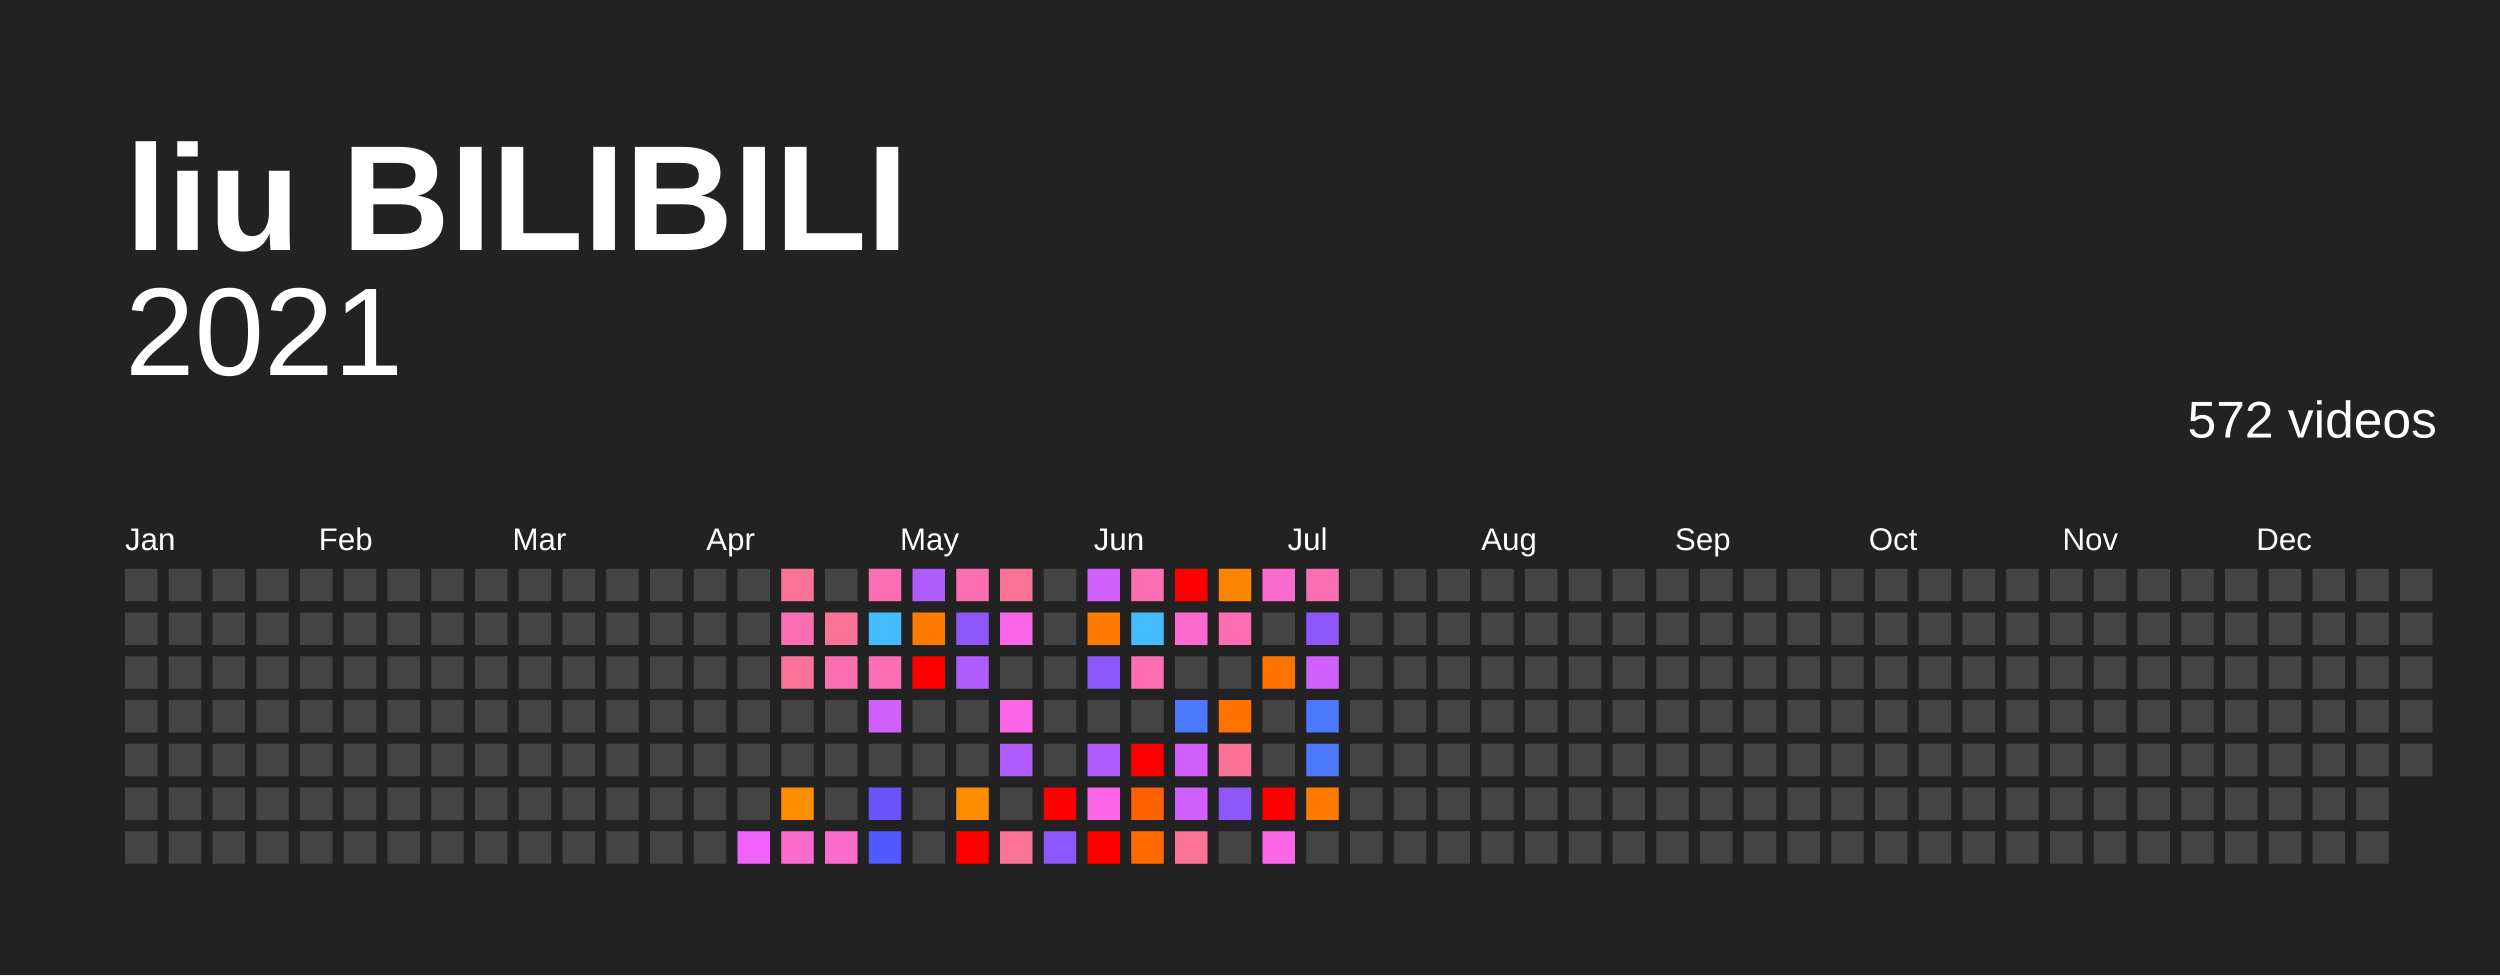
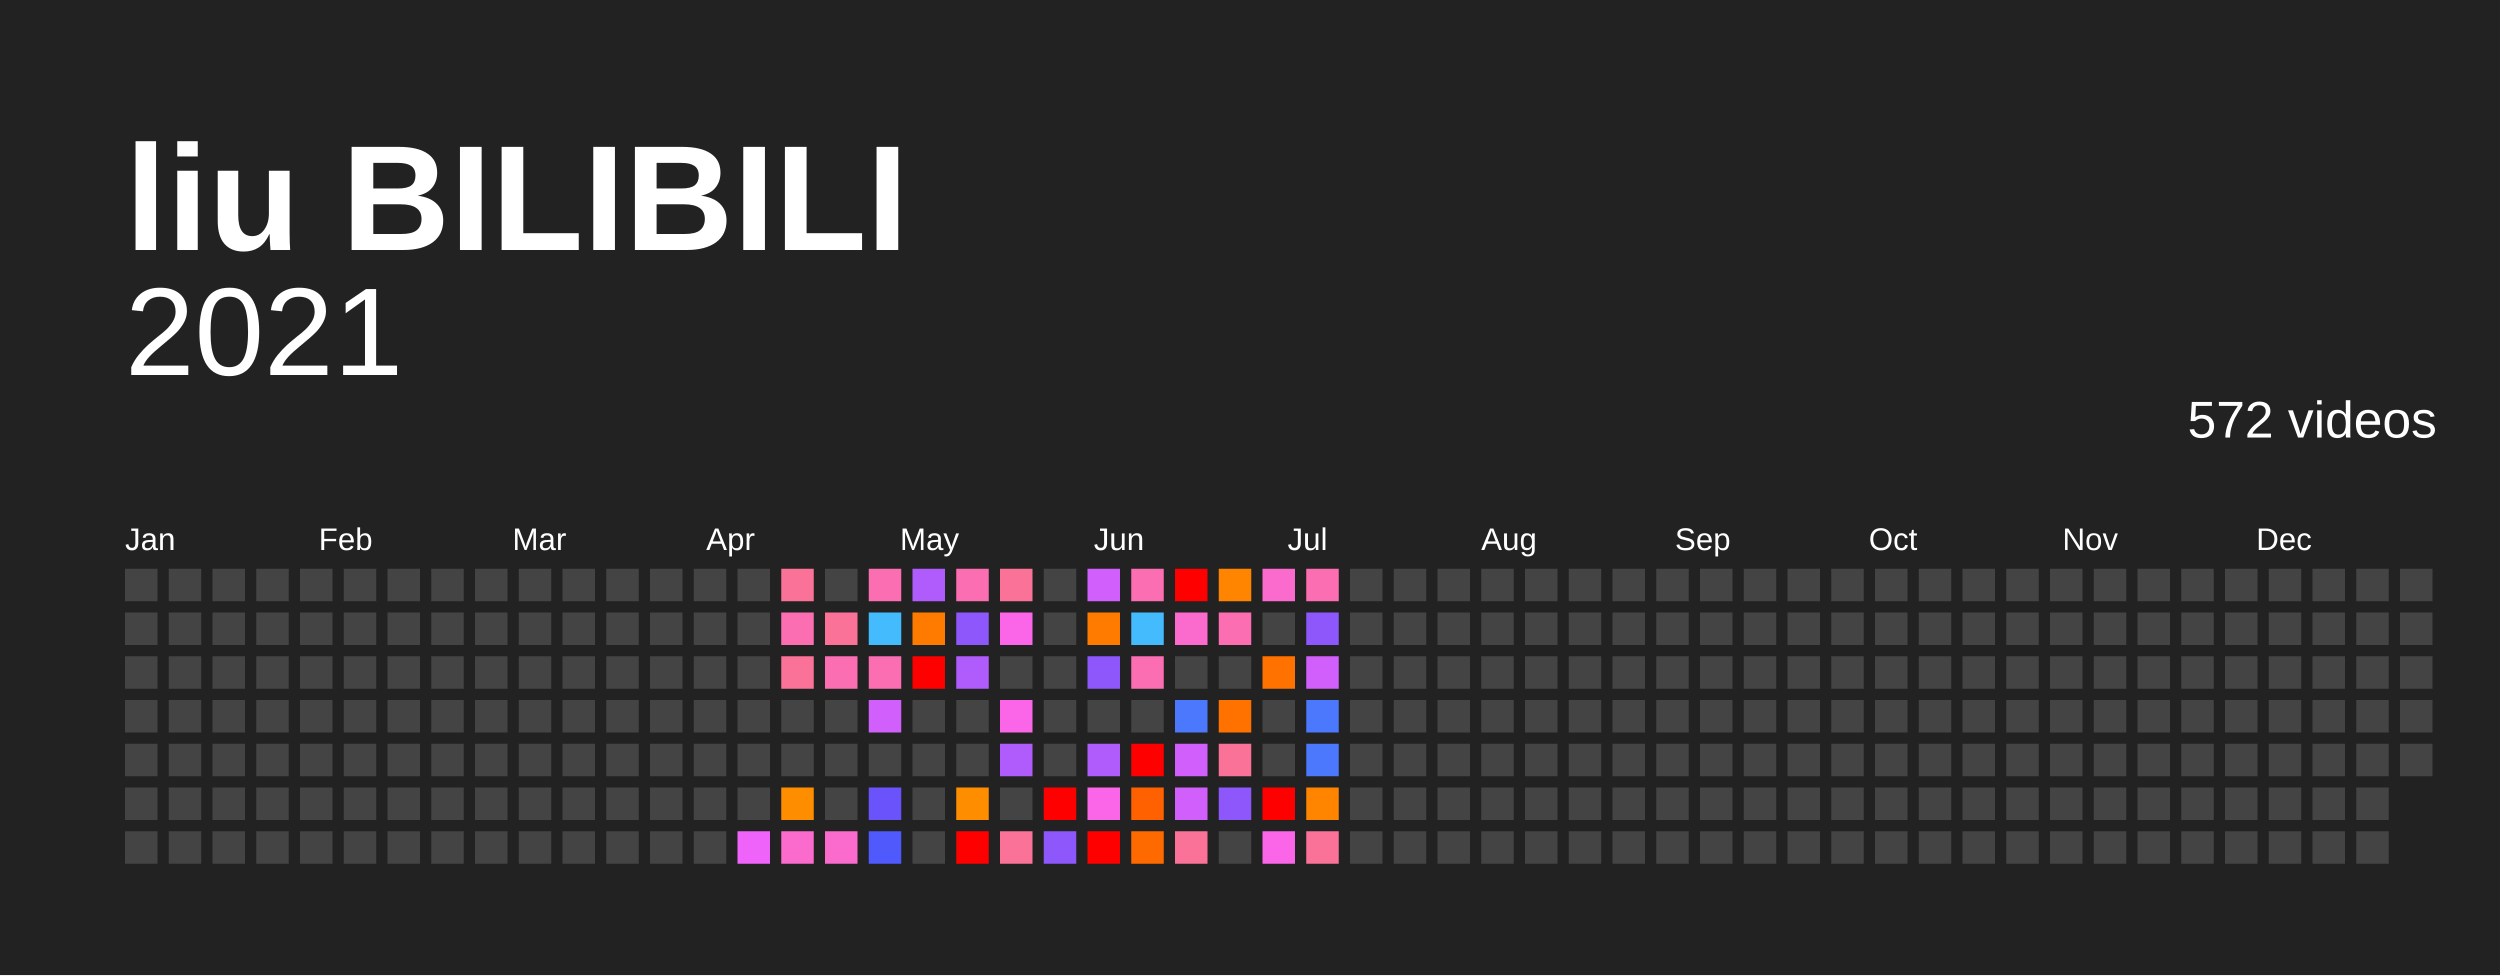
<svg xmlns="http://www.w3.org/2000/svg" baseProfile="full" height="78mm" version="1.1" viewBox="0,0,200,78" width="200mm">
  <defs />
  <rect fill="#222222" height="78" width="200" x="0" y="0" />
  <text fill="#FFFFFF" style="font-size:12px; font-family:Arial; font-weight:bold;" x="10" y="20">liu BILIBILI</text>
  <text alignment-baseline="hanging" fill="#FFFFFF" style="font-size:10.0px; font-family:Arial;" x="10" y="30">2021</text>
  <text alignment-baseline="hanging" fill="#FFFFFF" style="font-size:4.125px; font-family:Arial;" x="175" y="35">572 videos</text>
  <text fill="#FFFFFF" style="font-size:2.5px; font-family:Arial" x="10.0" y="44">Jan</text>
  <text fill="#FFFFFF" style="font-size:2.5px; font-family:Arial" x="25.5" y="44">Feb</text>
  <text fill="#FFFFFF" style="font-size:2.5px; font-family:Arial" x="41.0" y="44">Mar</text>
  <text fill="#FFFFFF" style="font-size:2.5px; font-family:Arial" x="56.5" y="44">Apr</text>
  <text fill="#FFFFFF" style="font-size:2.5px; font-family:Arial" x="72.0" y="44">May</text>
  <text fill="#FFFFFF" style="font-size:2.5px; font-family:Arial" x="87.5" y="44">Jun</text>
  <text fill="#FFFFFF" style="font-size:2.5px; font-family:Arial" x="103.0" y="44">Jul</text>
  <text fill="#FFFFFF" style="font-size:2.5px; font-family:Arial" x="118.5" y="44">Aug</text>
  <text fill="#FFFFFF" style="font-size:2.5px; font-family:Arial" x="134.0" y="44">Sep</text>
  <text fill="#FFFFFF" style="font-size:2.5px; font-family:Arial" x="149.5" y="44">Oct</text>
  <text fill="#FFFFFF" style="font-size:2.5px; font-family:Arial" x="165.0" y="44">Nov</text>
  <text fill="#FFFFFF" style="font-size:2.5px; font-family:Arial" x="180.5" y="44">Dec</text>
  <rect fill="#444444" height="2.6" width="2.6" x="10.0" y="45.5" />
  <rect fill="#444444" height="2.6" width="2.6" x="10.0" y="49.0" />
  <rect fill="#444444" height="2.6" width="2.6" x="10.0" y="52.5" />
  <rect fill="#444444" height="2.6" width="2.6" x="10.0" y="56.0" />
  <rect fill="#444444" height="2.6" width="2.6" x="10.0" y="59.5" />
  <rect fill="#444444" height="2.6" width="2.6" x="10.0" y="63.0" />
  <rect fill="#444444" height="2.6" width="2.6" x="10.0" y="66.5" />
  <rect fill="#444444" height="2.6" width="2.6" x="13.5" y="45.5" />
  <rect fill="#444444" height="2.6" width="2.6" x="13.5" y="49.0" />
  <rect fill="#444444" height="2.6" width="2.6" x="13.5" y="52.5" />
  <rect fill="#444444" height="2.6" width="2.6" x="13.5" y="56.0" />
  <rect fill="#444444" height="2.6" width="2.6" x="13.5" y="59.5" />
  <rect fill="#444444" height="2.6" width="2.6" x="13.5" y="63.0" />
  <rect fill="#444444" height="2.6" width="2.6" x="13.5" y="66.5" />
  <rect fill="#444444" height="2.6" width="2.6" x="17.0" y="45.5" />
  <rect fill="#444444" height="2.6" width="2.6" x="17.0" y="49.0" />
  <rect fill="#444444" height="2.6" width="2.6" x="17.0" y="52.5" />
  <rect fill="#444444" height="2.6" width="2.6" x="17.0" y="56.0" />
  <rect fill="#444444" height="2.6" width="2.6" x="17.0" y="59.5" />
  <rect fill="#444444" height="2.6" width="2.6" x="17.0" y="63.0" />
  <rect fill="#444444" height="2.6" width="2.6" x="17.0" y="66.5" />
  <rect fill="#444444" height="2.6" width="2.6" x="20.5" y="45.5" />
  <rect fill="#444444" height="2.6" width="2.6" x="20.5" y="49.0" />
  <rect fill="#444444" height="2.6" width="2.6" x="20.5" y="52.5" />
  <rect fill="#444444" height="2.6" width="2.6" x="20.5" y="56.0" />
  <rect fill="#444444" height="2.6" width="2.6" x="20.5" y="59.5" />
  <rect fill="#444444" height="2.6" width="2.6" x="20.5" y="63.0" />
  <rect fill="#444444" height="2.6" width="2.6" x="20.5" y="66.5" />
  <rect fill="#444444" height="2.6" width="2.6" x="24.0" y="45.5" />
  <rect fill="#444444" height="2.6" width="2.6" x="24.0" y="49.0" />
  <rect fill="#444444" height="2.6" width="2.6" x="24.0" y="52.5" />
  <rect fill="#444444" height="2.6" width="2.6" x="24.0" y="56.0" />
  <rect fill="#444444" height="2.6" width="2.6" x="24.0" y="59.5" />
  <rect fill="#444444" height="2.6" width="2.6" x="24.0" y="63.0" />
  <rect fill="#444444" height="2.6" width="2.6" x="24.0" y="66.5" />
  <rect fill="#444444" height="2.6" width="2.6" x="27.5" y="45.5" />
  <rect fill="#444444" height="2.6" width="2.6" x="27.5" y="49.0" />
  <rect fill="#444444" height="2.6" width="2.6" x="27.5" y="52.5" />
  <rect fill="#444444" height="2.6" width="2.6" x="27.5" y="56.0" />
  <rect fill="#444444" height="2.6" width="2.6" x="27.5" y="59.5" />
  <rect fill="#444444" height="2.6" width="2.6" x="27.5" y="63.0" />
  <rect fill="#444444" height="2.6" width="2.6" x="27.5" y="66.5" />
  <rect fill="#444444" height="2.6" width="2.6" x="31.0" y="45.5" />
  <rect fill="#444444" height="2.6" width="2.6" x="31.0" y="49.0" />
  <rect fill="#444444" height="2.6" width="2.6" x="31.0" y="52.5" />
  <rect fill="#444444" height="2.6" width="2.6" x="31.0" y="56.0" />
  <rect fill="#444444" height="2.6" width="2.6" x="31.0" y="59.5" />
  <rect fill="#444444" height="2.6" width="2.6" x="31.0" y="63.0" />
  <rect fill="#444444" height="2.6" width="2.6" x="31.0" y="66.5" />
  <rect fill="#444444" height="2.6" width="2.6" x="34.5" y="45.5" />
  <rect fill="#444444" height="2.6" width="2.6" x="34.5" y="49.0" />
  <rect fill="#444444" height="2.6" width="2.6" x="34.5" y="52.5" />
  <rect fill="#444444" height="2.6" width="2.6" x="34.5" y="56.0" />
  <rect fill="#444444" height="2.6" width="2.6" x="34.5" y="59.5" />
  <rect fill="#444444" height="2.6" width="2.6" x="34.5" y="63.0" />
  <rect fill="#444444" height="2.6" width="2.6" x="34.5" y="66.5" />
  <rect fill="#444444" height="2.6" width="2.6" x="38.0" y="45.5" />
  <rect fill="#444444" height="2.6" width="2.6" x="38.0" y="49.0" />
  <rect fill="#444444" height="2.6" width="2.6" x="38.0" y="52.5" />
  <rect fill="#444444" height="2.6" width="2.6" x="38.0" y="56.0" />
  <rect fill="#444444" height="2.6" width="2.6" x="38.0" y="59.5" />
  <rect fill="#444444" height="2.6" width="2.6" x="38.0" y="63.0" />
  <rect fill="#444444" height="2.6" width="2.6" x="38.0" y="66.5" />
  <rect fill="#444444" height="2.6" width="2.6" x="41.5" y="45.5" />
  <rect fill="#444444" height="2.6" width="2.6" x="41.5" y="49.0" />
  <rect fill="#444444" height="2.6" width="2.6" x="41.5" y="52.5" />
  <rect fill="#444444" height="2.6" width="2.6" x="41.5" y="56.0" />
  <rect fill="#444444" height="2.6" width="2.6" x="41.5" y="59.5" />
  <rect fill="#444444" height="2.6" width="2.6" x="41.5" y="63.0" />
  <rect fill="#444444" height="2.6" width="2.6" x="41.5" y="66.5" />
  <rect fill="#444444" height="2.6" width="2.6" x="45.0" y="45.5" />
  <rect fill="#444444" height="2.6" width="2.6" x="45.0" y="49.0" />
  <rect fill="#444444" height="2.6" width="2.6" x="45.0" y="52.5" />
  <rect fill="#444444" height="2.6" width="2.6" x="45.0" y="56.0" />
  <rect fill="#444444" height="2.6" width="2.6" x="45.0" y="59.5" />
  <rect fill="#444444" height="2.6" width="2.6" x="45.0" y="63.0" />
  <rect fill="#444444" height="2.6" width="2.6" x="45.0" y="66.5" />
  <rect fill="#444444" height="2.6" width="2.6" x="48.5" y="45.5" />
  <rect fill="#444444" height="2.6" width="2.6" x="48.5" y="49.0" />
  <rect fill="#444444" height="2.6" width="2.6" x="48.5" y="52.5" />
  <rect fill="#444444" height="2.6" width="2.6" x="48.5" y="56.0" />
  <rect fill="#444444" height="2.6" width="2.6" x="48.5" y="59.5" />
  <rect fill="#444444" height="2.6" width="2.6" x="48.5" y="63.0" />
  <rect fill="#444444" height="2.6" width="2.6" x="48.5" y="66.5" />
  <rect fill="#444444" height="2.6" width="2.6" x="52.0" y="45.5" />
  <rect fill="#444444" height="2.6" width="2.6" x="52.0" y="49.0" />
  <rect fill="#444444" height="2.6" width="2.6" x="52.0" y="52.5" />
  <rect fill="#444444" height="2.6" width="2.6" x="52.0" y="56.0" />
  <rect fill="#444444" height="2.6" width="2.6" x="52.0" y="59.5" />
  <rect fill="#444444" height="2.6" width="2.6" x="52.0" y="63.0" />
  <rect fill="#444444" height="2.6" width="2.6" x="52.0" y="66.5" />
  <rect fill="#444444" height="2.6" width="2.6" x="55.5" y="45.5" />
  <rect fill="#444444" height="2.6" width="2.6" x="55.5" y="49.0" />
  <rect fill="#444444" height="2.6" width="2.6" x="55.5" y="52.5" />
  <rect fill="#444444" height="2.6" width="2.6" x="55.5" y="56.0" />
  <rect fill="#444444" height="2.6" width="2.6" x="55.5" y="59.5" />
  <rect fill="#444444" height="2.6" width="2.6" x="55.5" y="63.0" />
  <rect fill="#444444" height="2.6" width="2.6" x="55.5" y="66.5" />
  <rect fill="#444444" height="2.6" width="2.6" x="59.0" y="45.5" />
  <rect fill="#444444" height="2.6" width="2.6" x="59.0" y="49.0" />
  <rect fill="#444444" height="2.6" width="2.6" x="59.0" y="52.5" />
  <rect fill="#444444" height="2.6" width="2.6" x="59.0" y="56.0" />
  <rect fill="#444444" height="2.6" width="2.6" x="59.0" y="59.5" />
  <rect fill="#444444" height="2.6" width="2.6" x="59.0" y="63.0" />
  <rect fill="#f063fb" height="2.6" width="2.6" x="59.0" y="66.5" />
  <rect fill="#fb7299" height="2.6" width="2.6" x="62.5" y="45.5" />
  <rect fill="#fb6eb2" height="2.6" width="2.6" x="62.5" y="49.0" />
  <rect fill="#fb7299" height="2.6" width="2.6" x="62.5" y="52.5" />
  <rect fill="#444444" height="2.6" width="2.6" x="62.5" y="56.0" />
  <rect fill="#444444" height="2.6" width="2.6" x="62.5" y="59.5" />
  <rect fill="#ff8d00" height="2.6" width="2.6" x="62.5" y="63.0" />
  <rect fill="#fb6acd" height="2.6" width="2.6" x="62.5" y="66.5" />
  <rect fill="#444444" height="2.6" width="2.6" x="66.0" y="45.5" />
  <rect fill="#fb7299" height="2.6" width="2.6" x="66.0" y="49.0" />
  <rect fill="#fb6eb2" height="2.6" width="2.6" x="66.0" y="52.5" />
  <rect fill="#444444" height="2.6" width="2.6" x="66.0" y="56.0" />
  <rect fill="#444444" height="2.6" width="2.6" x="66.0" y="59.5" />
  <rect fill="#444444" height="2.6" width="2.6" x="66.0" y="63.0" />
  <rect fill="#fb6acd" height="2.6" width="2.6" x="66.0" y="66.5" />
  <rect fill="#fb6eb2" height="2.6" width="2.6" x="69.5" y="45.5" />
  <rect fill="#44bbfc" height="2.6" width="2.6" x="69.5" y="49.0" />
  <rect fill="#fb6eb2" height="2.6" width="2.6" x="69.5" y="52.5" />
  <rect fill="#d15ffb" height="2.6" width="2.6" x="69.5" y="56.0" />
  <rect fill="#444444" height="2.6" width="2.6" x="69.5" y="59.5" />
  <rect fill="#6b53fb" height="2.6" width="2.6" x="69.5" y="63.0" />
  <rect fill="#4f59fc" height="2.6" width="2.6" x="69.5" y="66.5" />
  <rect fill="#b05bfb" height="2.6" width="2.6" x="73.0" y="45.5" />
  <rect fill="#ff7b00" height="2.6" width="2.6" x="73.0" y="49.0" />
  <rect fill="red" height="2.6" width="2.6" x="73.0" y="52.5" />
  <rect fill="#444444" height="2.6" width="2.6" x="73.0" y="56.0" />
  <rect fill="#444444" height="2.6" width="2.6" x="73.0" y="59.5" />
  <rect fill="#444444" height="2.6" width="2.6" x="73.0" y="63.0" />
  <rect fill="#444444" height="2.6" width="2.6" x="73.0" y="66.5" />
  <rect fill="#fb6eb2" height="2.6" width="2.6" x="76.5" y="45.5" />
  <rect fill="#8e57fb" height="2.6" width="2.6" x="76.5" y="49.0" />
  <rect fill="#b05bfb" height="2.6" width="2.6" x="76.5" y="52.5" />
  <rect fill="#444444" height="2.6" width="2.6" x="76.5" y="56.0" />
  <rect fill="#444444" height="2.6" width="2.6" x="76.5" y="59.5" />
  <rect fill="#ff8d00" height="2.6" width="2.6" x="76.5" y="63.0" />
  <rect fill="red" height="2.6" width="2.6" x="76.5" y="66.5" />
  <rect fill="#fb7299" height="2.6" width="2.6" x="80.0" y="45.5" />
  <rect fill="#fb66e9" height="2.6" width="2.6" x="80.0" y="49.0" />
  <rect fill="#444444" height="2.6" width="2.6" x="80.0" y="52.5" />
  <rect fill="#fb66e9" height="2.6" width="2.6" x="80.0" y="56.0" />
  <rect fill="#b05bfb" height="2.6" width="2.6" x="80.0" y="59.5" />
  <rect fill="#444444" height="2.6" width="2.6" x="80.0" y="63.0" />
  <rect fill="#fb7299" height="2.6" width="2.6" x="80.0" y="66.5" />
  <rect fill="#444444" height="2.6" width="2.6" x="83.5" y="45.5" />
  <rect fill="#444444" height="2.6" width="2.6" x="83.5" y="49.0" />
  <rect fill="#444444" height="2.6" width="2.6" x="83.5" y="52.5" />
  <rect fill="#444444" height="2.6" width="2.6" x="83.5" y="56.0" />
  <rect fill="#444444" height="2.6" width="2.6" x="83.5" y="59.5" />
  <rect fill="red" height="2.6" width="2.6" x="83.5" y="63.0" />
  <rect fill="#8e57fb" height="2.6" width="2.6" x="83.5" y="66.5" />
  <rect fill="#d15ffb" height="2.6" width="2.6" x="87.0" y="45.5" />
  <rect fill="#ff7b00" height="2.6" width="2.6" x="87.0" y="49.0" />
  <rect fill="#8e57fb" height="2.6" width="2.6" x="87.0" y="52.5" />
  <rect fill="#444444" height="2.6" width="2.6" x="87.0" y="56.0" />
  <rect fill="#b05bfb" height="2.6" width="2.6" x="87.0" y="59.5" />
  <rect fill="#fb66e9" height="2.6" width="2.6" x="87.0" y="63.0" />
  <rect fill="red" height="2.6" width="2.6" x="87.0" y="66.5" />
  <rect fill="#fb6eb2" height="2.6" width="2.6" x="90.5" y="45.5" />
  <rect fill="#44bbfc" height="2.6" width="2.6" x="90.5" y="49.0" />
  <rect fill="#fb6eb2" height="2.6" width="2.6" x="90.5" y="52.5" />
  <rect fill="#444444" height="2.6" width="2.6" x="90.5" y="56.0" />
  <rect fill="red" height="2.6" width="2.6" x="90.5" y="59.5" />
  <rect fill="#ff6100" height="2.6" width="2.6" x="90.5" y="63.0" />
  <rect fill="#ff6a00" height="2.6" width="2.6" x="90.5" y="66.5" />
  <rect fill="red" height="2.6" width="2.6" x="94.0" y="45.5" />
  <rect fill="#fb6acd" height="2.6" width="2.6" x="94.0" y="49.0" />
  <rect fill="#444444" height="2.6" width="2.6" x="94.0" y="52.5" />
  <rect fill="#4b78fc" height="2.6" width="2.6" x="94.0" y="56.0" />
  <rect fill="#d15ffb" height="2.6" width="2.6" x="94.0" y="59.5" />
  <rect fill="#d15ffb" height="2.6" width="2.6" x="94.0" y="63.0" />
  <rect fill="#fb7299" height="2.6" width="2.6" x="94.0" y="66.5" />
  <rect fill="#ff8400" height="2.6" width="2.6" x="97.5" y="45.5" />
  <rect fill="#fb6eb2" height="2.6" width="2.6" x="97.5" y="49.0" />
  <rect fill="#444444" height="2.6" width="2.6" x="97.5" y="52.5" />
  <rect fill="#ff7200" height="2.6" width="2.6" x="97.5" y="56.0" />
  <rect fill="#fb7299" height="2.6" width="2.6" x="97.5" y="59.5" />
  <rect fill="#8e57fb" height="2.6" width="2.6" x="97.5" y="63.0" />
  <rect fill="#444444" height="2.6" width="2.6" x="97.5" y="66.5" />
  <rect fill="#fb6acd" height="2.6" width="2.6" x="101.0" y="45.5" />
  <rect fill="#444444" height="2.6" width="2.6" x="101.0" y="49.0" />
  <rect fill="#ff7200" height="2.6" width="2.6" x="101.0" y="52.5" />
  <rect fill="#444444" height="2.6" width="2.6" x="101.0" y="56.0" />
  <rect fill="#444444" height="2.6" width="2.6" x="101.0" y="59.5" />
  <rect fill="red" height="2.6" width="2.6" x="101.0" y="63.0" />
  <rect fill="#fb66e9" height="2.6" width="2.6" x="101.0" y="66.5" />
  <rect fill="#fb6eb2" height="2.6" width="2.6" x="104.5" y="45.5" />
  <rect fill="#8e57fb" height="2.6" width="2.6" x="104.5" y="49.0" />
  <rect fill="#d15ffb" height="2.6" width="2.6" x="104.5" y="52.5" />
  <rect fill="#4b78fc" height="2.6" width="2.6" x="104.5" y="56.0" />
  <rect fill="#4b78fc" height="2.6" width="2.6" x="104.5" y="59.5" />
-   <rect fill="#ff7b00" height="2.6" width="2.6" x="104.5" y="63.0" />
-   <rect fill="#444444" height="2.6" width="2.6" x="104.5" y="66.5" />
+   <rect fill="#ff8400" height="2.6" width="2.6" x="104.5" y="63.0" />
+   <rect fill="#fb7299" height="2.6" width="2.6" x="104.5" y="66.5" />
  <rect fill="#444444" height="2.6" width="2.6" x="108.0" y="45.5" />
  <rect fill="#444444" height="2.6" width="2.6" x="108.0" y="49.0" />
  <rect fill="#444444" height="2.6" width="2.6" x="108.0" y="52.5" />
  <rect fill="#444444" height="2.6" width="2.6" x="108.0" y="56.0" />
  <rect fill="#444444" height="2.6" width="2.6" x="108.0" y="59.5" />
  <rect fill="#444444" height="2.6" width="2.6" x="108.0" y="63.0" />
  <rect fill="#444444" height="2.6" width="2.6" x="108.0" y="66.5" />
  <rect fill="#444444" height="2.6" width="2.6" x="111.5" y="45.5" />
  <rect fill="#444444" height="2.6" width="2.6" x="111.5" y="49.0" />
  <rect fill="#444444" height="2.6" width="2.6" x="111.5" y="52.5" />
  <rect fill="#444444" height="2.6" width="2.6" x="111.5" y="56.0" />
  <rect fill="#444444" height="2.6" width="2.6" x="111.5" y="59.5" />
  <rect fill="#444444" height="2.6" width="2.6" x="111.5" y="63.0" />
  <rect fill="#444444" height="2.6" width="2.6" x="111.5" y="66.5" />
  <rect fill="#444444" height="2.6" width="2.6" x="115.0" y="45.5" />
  <rect fill="#444444" height="2.6" width="2.6" x="115.0" y="49.0" />
  <rect fill="#444444" height="2.6" width="2.6" x="115.0" y="52.5" />
  <rect fill="#444444" height="2.6" width="2.6" x="115.0" y="56.0" />
  <rect fill="#444444" height="2.6" width="2.6" x="115.0" y="59.5" />
  <rect fill="#444444" height="2.6" width="2.6" x="115.0" y="63.0" />
  <rect fill="#444444" height="2.6" width="2.6" x="115.0" y="66.5" />
  <rect fill="#444444" height="2.6" width="2.6" x="118.5" y="45.5" />
  <rect fill="#444444" height="2.6" width="2.6" x="118.5" y="49.0" />
  <rect fill="#444444" height="2.6" width="2.6" x="118.5" y="52.5" />
  <rect fill="#444444" height="2.6" width="2.6" x="118.5" y="56.0" />
  <rect fill="#444444" height="2.6" width="2.6" x="118.5" y="59.5" />
  <rect fill="#444444" height="2.6" width="2.6" x="118.5" y="63.0" />
  <rect fill="#444444" height="2.6" width="2.6" x="118.5" y="66.5" />
  <rect fill="#444444" height="2.6" width="2.6" x="122.0" y="45.5" />
  <rect fill="#444444" height="2.6" width="2.6" x="122.0" y="49.0" />
  <rect fill="#444444" height="2.6" width="2.6" x="122.0" y="52.5" />
  <rect fill="#444444" height="2.6" width="2.6" x="122.0" y="56.0" />
  <rect fill="#444444" height="2.6" width="2.6" x="122.0" y="59.5" />
  <rect fill="#444444" height="2.6" width="2.6" x="122.0" y="63.0" />
  <rect fill="#444444" height="2.6" width="2.6" x="122.0" y="66.5" />
  <rect fill="#444444" height="2.6" width="2.6" x="125.5" y="45.5" />
  <rect fill="#444444" height="2.6" width="2.6" x="125.5" y="49.0" />
  <rect fill="#444444" height="2.6" width="2.6" x="125.5" y="52.5" />
  <rect fill="#444444" height="2.6" width="2.6" x="125.5" y="56.0" />
  <rect fill="#444444" height="2.6" width="2.6" x="125.5" y="59.5" />
  <rect fill="#444444" height="2.6" width="2.6" x="125.5" y="63.0" />
  <rect fill="#444444" height="2.6" width="2.6" x="125.5" y="66.5" />
  <rect fill="#444444" height="2.6" width="2.6" x="129.0" y="45.5" />
  <rect fill="#444444" height="2.6" width="2.6" x="129.0" y="49.0" />
  <rect fill="#444444" height="2.6" width="2.6" x="129.0" y="52.5" />
  <rect fill="#444444" height="2.6" width="2.6" x="129.0" y="56.0" />
  <rect fill="#444444" height="2.6" width="2.6" x="129.0" y="59.5" />
  <rect fill="#444444" height="2.6" width="2.6" x="129.0" y="63.0" />
  <rect fill="#444444" height="2.6" width="2.6" x="129.0" y="66.5" />
  <rect fill="#444444" height="2.6" width="2.6" x="132.5" y="45.5" />
  <rect fill="#444444" height="2.6" width="2.6" x="132.5" y="49.0" />
  <rect fill="#444444" height="2.6" width="2.6" x="132.5" y="52.5" />
  <rect fill="#444444" height="2.6" width="2.6" x="132.5" y="56.0" />
  <rect fill="#444444" height="2.6" width="2.6" x="132.5" y="59.5" />
  <rect fill="#444444" height="2.6" width="2.6" x="132.5" y="63.0" />
  <rect fill="#444444" height="2.6" width="2.6" x="132.5" y="66.5" />
  <rect fill="#444444" height="2.6" width="2.6" x="136.0" y="45.5" />
  <rect fill="#444444" height="2.6" width="2.6" x="136.0" y="49.0" />
  <rect fill="#444444" height="2.6" width="2.6" x="136.0" y="52.5" />
  <rect fill="#444444" height="2.6" width="2.6" x="136.0" y="56.0" />
  <rect fill="#444444" height="2.6" width="2.6" x="136.0" y="59.5" />
  <rect fill="#444444" height="2.6" width="2.6" x="136.0" y="63.0" />
  <rect fill="#444444" height="2.6" width="2.6" x="136.0" y="66.5" />
  <rect fill="#444444" height="2.6" width="2.6" x="139.5" y="45.5" />
  <rect fill="#444444" height="2.6" width="2.6" x="139.5" y="49.0" />
  <rect fill="#444444" height="2.6" width="2.6" x="139.5" y="52.5" />
  <rect fill="#444444" height="2.6" width="2.6" x="139.5" y="56.0" />
  <rect fill="#444444" height="2.6" width="2.6" x="139.5" y="59.5" />
  <rect fill="#444444" height="2.6" width="2.6" x="139.5" y="63.0" />
  <rect fill="#444444" height="2.6" width="2.6" x="139.5" y="66.5" />
  <rect fill="#444444" height="2.6" width="2.6" x="143.0" y="45.5" />
  <rect fill="#444444" height="2.6" width="2.6" x="143.0" y="49.0" />
  <rect fill="#444444" height="2.6" width="2.6" x="143.0" y="52.5" />
  <rect fill="#444444" height="2.6" width="2.6" x="143.0" y="56.0" />
  <rect fill="#444444" height="2.6" width="2.6" x="143.0" y="59.5" />
  <rect fill="#444444" height="2.6" width="2.6" x="143.0" y="63.0" />
  <rect fill="#444444" height="2.6" width="2.6" x="143.0" y="66.5" />
  <rect fill="#444444" height="2.6" width="2.6" x="146.5" y="45.5" />
  <rect fill="#444444" height="2.6" width="2.6" x="146.5" y="49.0" />
  <rect fill="#444444" height="2.6" width="2.6" x="146.5" y="52.5" />
  <rect fill="#444444" height="2.6" width="2.6" x="146.5" y="56.0" />
  <rect fill="#444444" height="2.6" width="2.6" x="146.5" y="59.5" />
  <rect fill="#444444" height="2.6" width="2.6" x="146.5" y="63.0" />
  <rect fill="#444444" height="2.6" width="2.6" x="146.5" y="66.5" />
  <rect fill="#444444" height="2.6" width="2.6" x="150.0" y="45.5" />
  <rect fill="#444444" height="2.6" width="2.6" x="150.0" y="49.0" />
  <rect fill="#444444" height="2.6" width="2.6" x="150.0" y="52.5" />
  <rect fill="#444444" height="2.6" width="2.6" x="150.0" y="56.0" />
  <rect fill="#444444" height="2.6" width="2.6" x="150.0" y="59.5" />
  <rect fill="#444444" height="2.6" width="2.6" x="150.0" y="63.0" />
  <rect fill="#444444" height="2.6" width="2.6" x="150.0" y="66.5" />
  <rect fill="#444444" height="2.6" width="2.6" x="153.5" y="45.5" />
  <rect fill="#444444" height="2.6" width="2.6" x="153.5" y="49.0" />
  <rect fill="#444444" height="2.6" width="2.6" x="153.5" y="52.5" />
  <rect fill="#444444" height="2.6" width="2.6" x="153.5" y="56.0" />
  <rect fill="#444444" height="2.6" width="2.6" x="153.5" y="59.5" />
  <rect fill="#444444" height="2.6" width="2.6" x="153.5" y="63.0" />
  <rect fill="#444444" height="2.6" width="2.6" x="153.5" y="66.5" />
  <rect fill="#444444" height="2.6" width="2.6" x="157.0" y="45.5" />
  <rect fill="#444444" height="2.6" width="2.6" x="157.0" y="49.0" />
  <rect fill="#444444" height="2.6" width="2.6" x="157.0" y="52.5" />
  <rect fill="#444444" height="2.6" width="2.6" x="157.0" y="56.0" />
  <rect fill="#444444" height="2.6" width="2.6" x="157.0" y="59.5" />
  <rect fill="#444444" height="2.6" width="2.6" x="157.0" y="63.0" />
  <rect fill="#444444" height="2.6" width="2.6" x="157.0" y="66.5" />
  <rect fill="#444444" height="2.6" width="2.6" x="160.5" y="45.5" />
  <rect fill="#444444" height="2.6" width="2.6" x="160.5" y="49.0" />
  <rect fill="#444444" height="2.6" width="2.6" x="160.5" y="52.5" />
  <rect fill="#444444" height="2.6" width="2.6" x="160.5" y="56.0" />
  <rect fill="#444444" height="2.6" width="2.6" x="160.5" y="59.5" />
  <rect fill="#444444" height="2.6" width="2.6" x="160.5" y="63.0" />
  <rect fill="#444444" height="2.6" width="2.6" x="160.5" y="66.5" />
  <rect fill="#444444" height="2.6" width="2.6" x="164.0" y="45.5" />
  <rect fill="#444444" height="2.6" width="2.6" x="164.0" y="49.0" />
  <rect fill="#444444" height="2.6" width="2.6" x="164.0" y="52.5" />
  <rect fill="#444444" height="2.6" width="2.6" x="164.0" y="56.0" />
  <rect fill="#444444" height="2.6" width="2.6" x="164.0" y="59.5" />
  <rect fill="#444444" height="2.6" width="2.6" x="164.0" y="63.0" />
  <rect fill="#444444" height="2.6" width="2.6" x="164.0" y="66.5" />
  <rect fill="#444444" height="2.6" width="2.6" x="167.5" y="45.5" />
  <rect fill="#444444" height="2.6" width="2.6" x="167.5" y="49.0" />
  <rect fill="#444444" height="2.6" width="2.6" x="167.5" y="52.5" />
  <rect fill="#444444" height="2.6" width="2.6" x="167.5" y="56.0" />
  <rect fill="#444444" height="2.6" width="2.6" x="167.5" y="59.5" />
  <rect fill="#444444" height="2.6" width="2.6" x="167.5" y="63.0" />
  <rect fill="#444444" height="2.6" width="2.6" x="167.5" y="66.5" />
  <rect fill="#444444" height="2.6" width="2.6" x="171.0" y="45.5" />
  <rect fill="#444444" height="2.6" width="2.6" x="171.0" y="49.0" />
  <rect fill="#444444" height="2.6" width="2.6" x="171.0" y="52.5" />
  <rect fill="#444444" height="2.6" width="2.6" x="171.0" y="56.0" />
  <rect fill="#444444" height="2.6" width="2.6" x="171.0" y="59.5" />
  <rect fill="#444444" height="2.6" width="2.6" x="171.0" y="63.0" />
  <rect fill="#444444" height="2.6" width="2.6" x="171.0" y="66.5" />
  <rect fill="#444444" height="2.6" width="2.6" x="174.5" y="45.5" />
  <rect fill="#444444" height="2.6" width="2.6" x="174.5" y="49.0" />
  <rect fill="#444444" height="2.6" width="2.6" x="174.5" y="52.5" />
  <rect fill="#444444" height="2.6" width="2.6" x="174.5" y="56.0" />
  <rect fill="#444444" height="2.6" width="2.6" x="174.5" y="59.5" />
  <rect fill="#444444" height="2.6" width="2.6" x="174.5" y="63.0" />
  <rect fill="#444444" height="2.6" width="2.6" x="174.5" y="66.5" />
  <rect fill="#444444" height="2.6" width="2.6" x="178.0" y="45.5" />
  <rect fill="#444444" height="2.6" width="2.6" x="178.0" y="49.0" />
  <rect fill="#444444" height="2.6" width="2.6" x="178.0" y="52.5" />
  <rect fill="#444444" height="2.6" width="2.6" x="178.0" y="56.0" />
  <rect fill="#444444" height="2.6" width="2.6" x="178.0" y="59.5" />
  <rect fill="#444444" height="2.6" width="2.6" x="178.0" y="63.0" />
  <rect fill="#444444" height="2.6" width="2.6" x="178.0" y="66.5" />
  <rect fill="#444444" height="2.6" width="2.6" x="181.5" y="45.5" />
  <rect fill="#444444" height="2.6" width="2.6" x="181.5" y="49.0" />
  <rect fill="#444444" height="2.6" width="2.6" x="181.5" y="52.5" />
  <rect fill="#444444" height="2.6" width="2.6" x="181.5" y="56.0" />
  <rect fill="#444444" height="2.6" width="2.6" x="181.5" y="59.5" />
  <rect fill="#444444" height="2.6" width="2.6" x="181.5" y="63.0" />
  <rect fill="#444444" height="2.6" width="2.6" x="181.5" y="66.5" />
  <rect fill="#444444" height="2.6" width="2.6" x="185.0" y="45.5" />
  <rect fill="#444444" height="2.6" width="2.6" x="185.0" y="49.0" />
  <rect fill="#444444" height="2.6" width="2.6" x="185.0" y="52.5" />
  <rect fill="#444444" height="2.6" width="2.6" x="185.0" y="56.0" />
  <rect fill="#444444" height="2.6" width="2.6" x="185.0" y="59.5" />
  <rect fill="#444444" height="2.6" width="2.6" x="185.0" y="63.0" />
  <rect fill="#444444" height="2.6" width="2.6" x="185.0" y="66.5" />
  <rect fill="#444444" height="2.6" width="2.6" x="188.5" y="45.5" />
  <rect fill="#444444" height="2.6" width="2.6" x="188.5" y="49.0" />
  <rect fill="#444444" height="2.6" width="2.6" x="188.5" y="52.5" />
  <rect fill="#444444" height="2.6" width="2.6" x="188.5" y="56.0" />
  <rect fill="#444444" height="2.6" width="2.6" x="188.5" y="59.5" />
  <rect fill="#444444" height="2.6" width="2.6" x="188.5" y="63.0" />
  <rect fill="#444444" height="2.6" width="2.6" x="188.5" y="66.5" />
  <rect fill="#444444" height="2.6" width="2.6" x="192.0" y="45.5" />
  <rect fill="#444444" height="2.6" width="2.6" x="192.0" y="49.0" />
  <rect fill="#444444" height="2.6" width="2.6" x="192.0" y="52.5" />
  <rect fill="#444444" height="2.6" width="2.6" x="192.0" y="56.0" />
  <rect fill="#444444" height="2.6" width="2.6" x="192.0" y="59.5" />
</svg>
